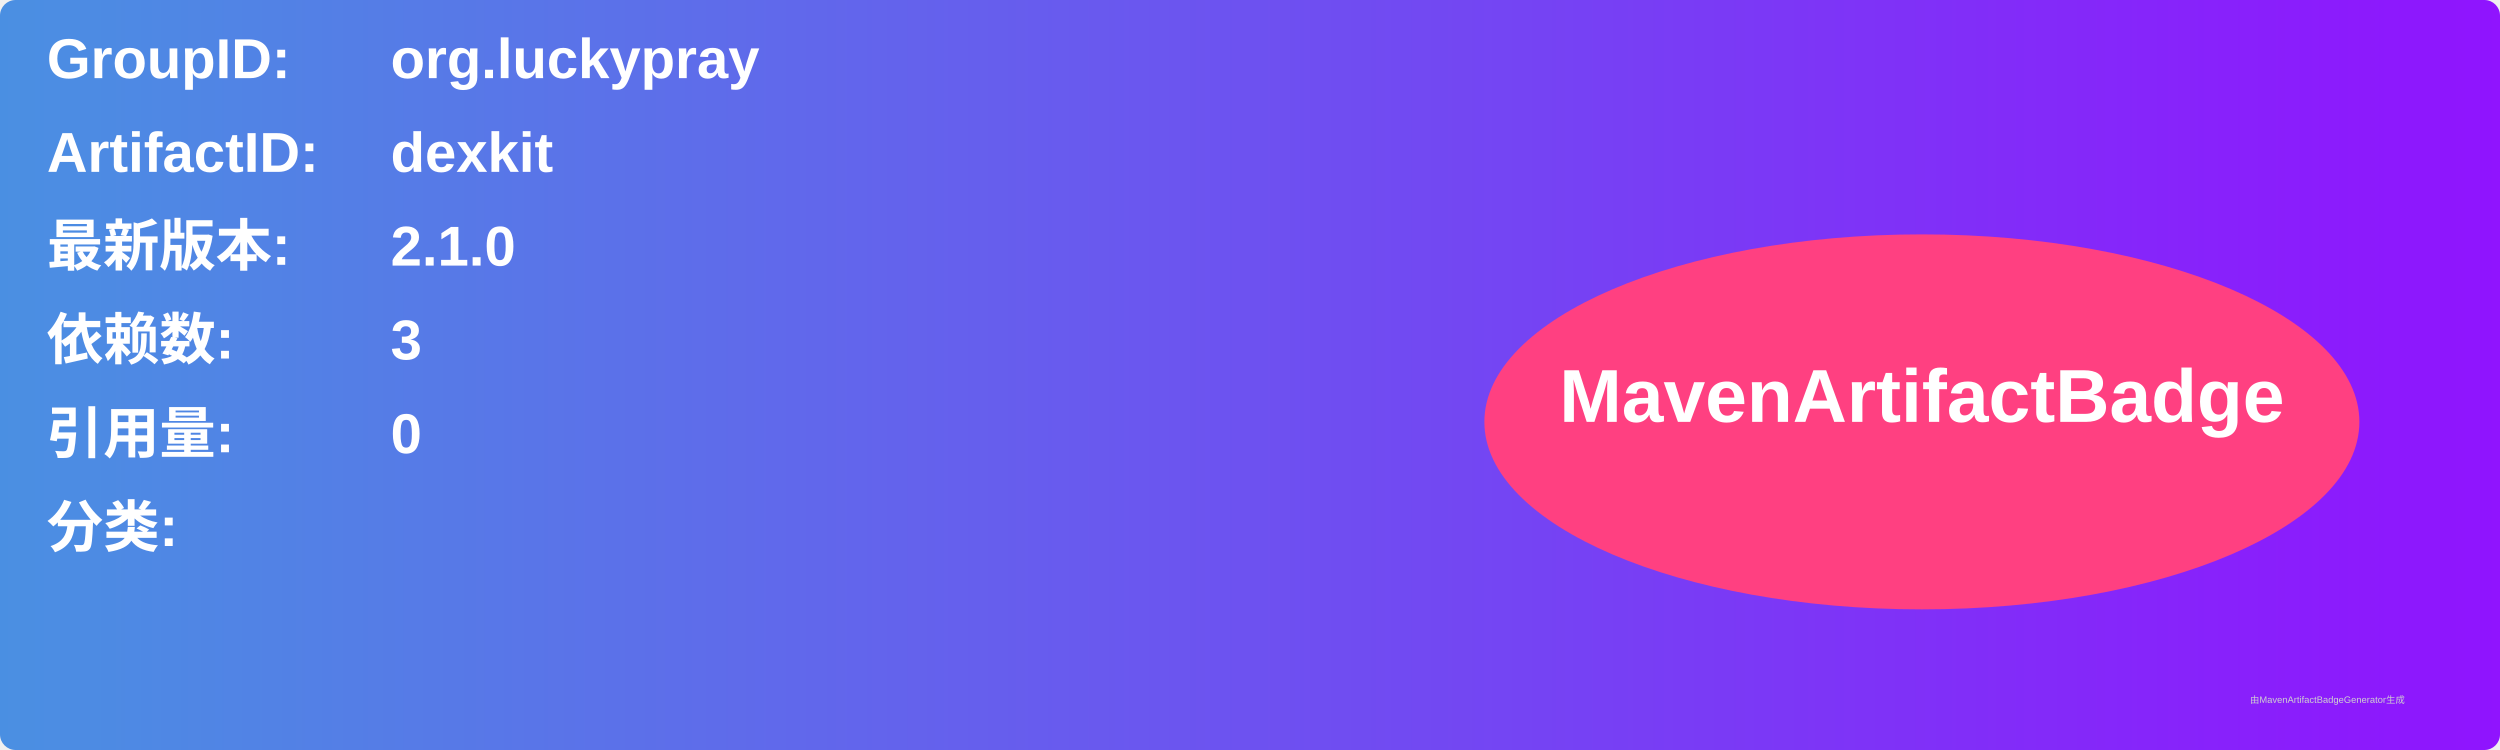
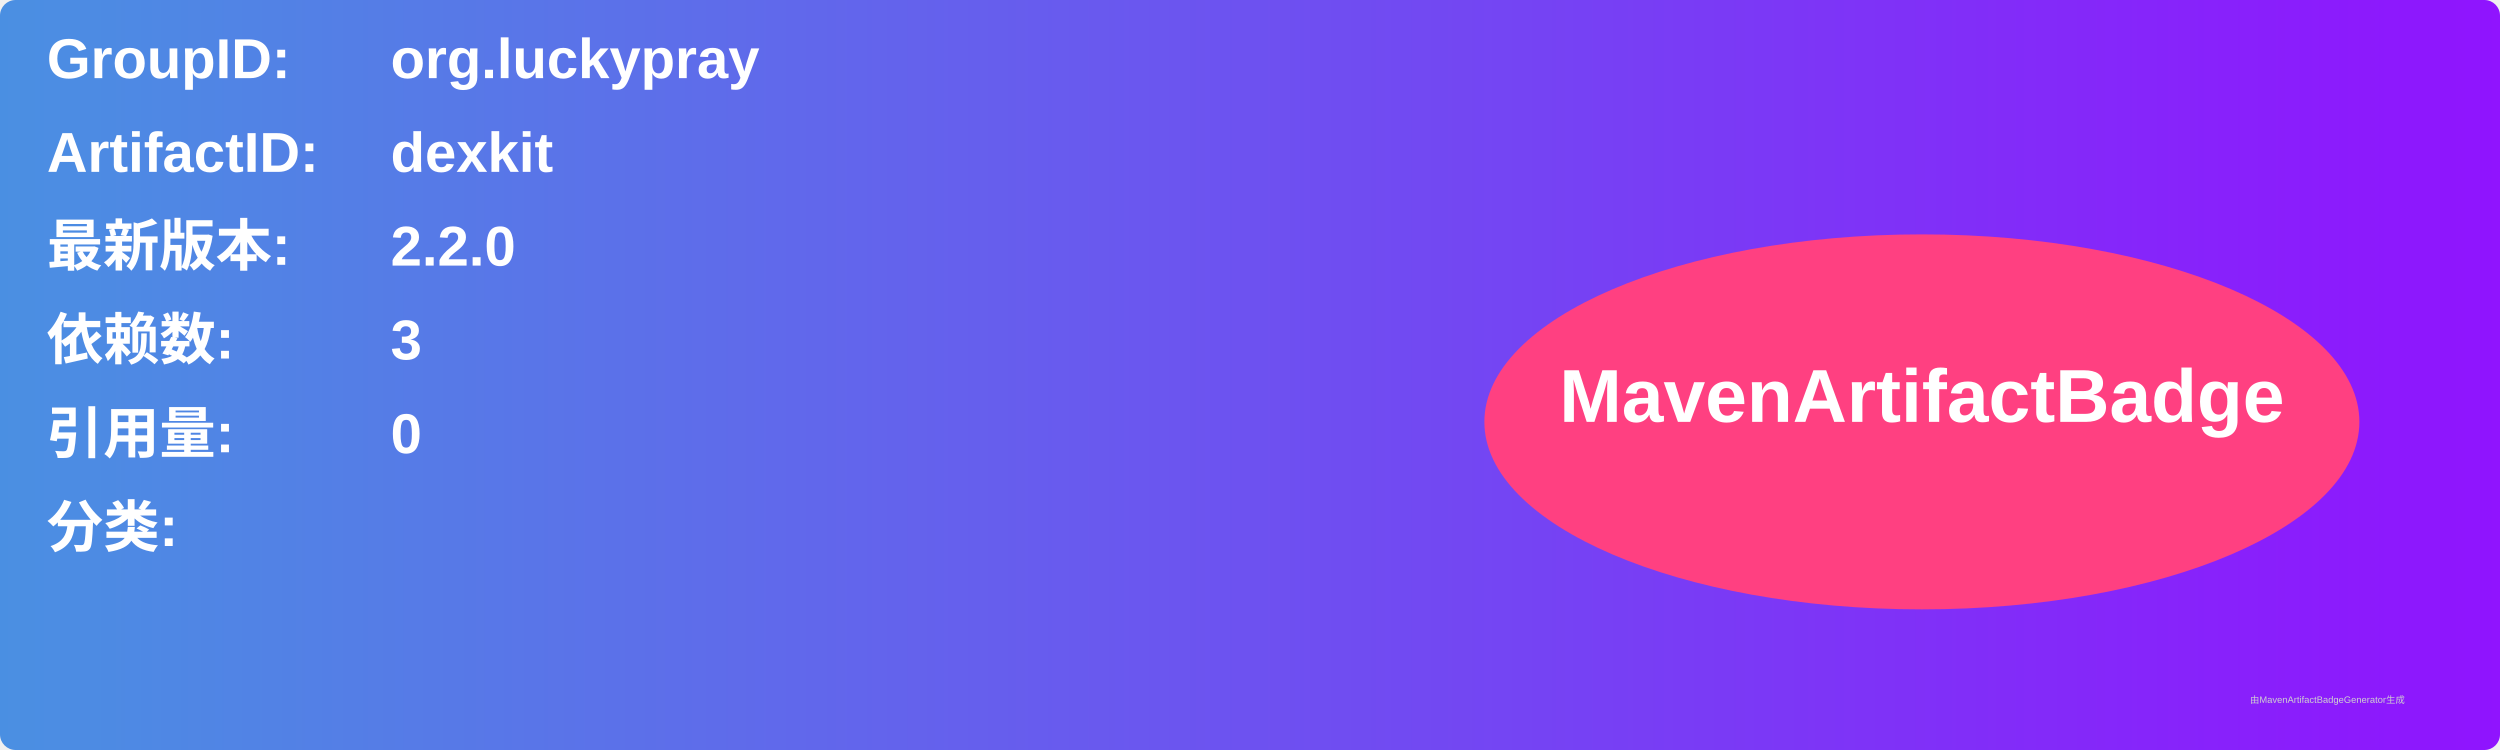
<svg xmlns="http://www.w3.org/2000/svg" width="800" height="240" viewBox="0 0 800 240">
  <linearGradient id="grad" x1="0%" y1="0%" x2="100%" y2="0%">
    <stop offset="0%" stop-color="#4a90e2" />
    <stop offset="100%" stop-color="#9013fe" />
  </linearGradient>
  <rect width="100%" height="100%" rx="5" ry="5" fill="url(#grad)" />
  <g transform="translate(15, 15)">
    <text x="0" y="10" font-family="Arial" font-size="18" fill="white" font-weight="bold" width="260">GroupID:</text>
    <text x="110" y="10" font-family="Arial" font-size="18" fill="white" font-weight="bold" width="460">org.luckypray</text>
    <text x="0" y="40" font-family="Arial" font-size="18" fill="white" font-weight="bold" width="260">ArtifactID:</text>
    <text x="110" y="40" font-family="Arial" font-size="18" fill="white" font-weight="bold" width="460">dexkit</text>
    <text x="0" y="70" font-family="Arial" font-size="18" fill="white" font-weight="bold">最新版本:</text>
    <text x="110" y="70" font-family="Arial" font-size="18" fill="white" font-weight="bold">
-       <tspan font-weight="bold">2.1.0</tspan>
+       <tspan font-weight="bold">2.2.0</tspan>
    </text>
    <text x="0" y="100" font-family="Arial" font-size="18" fill="white" font-weight="bold">依赖数: </text>
    <text x="110" y="100" font-family="Arial" font-size="18" fill="white">
      <tspan font-weight="bold">3</tspan>
    </text>
    <text x="0" y="130" font-family="Arial" font-size="18" fill="white" font-weight="bold">引用量: </text>
    <text x="110" y="130" font-family="Arial" font-size="18" fill="white">
      <tspan font-weight="bold">0</tspan>
    </text>
    <text x="0" y="160" font-family="Arial" font-size="18" fill="white" font-weight="bold">分类:</text>
    <text x="10" y="190" font-family="Arial" font-size="10" fill="white">
      <tspan font-weight="bold" />
    </text>
    <ellipse cx="600" cy="120" rx="140" ry="60" fill="#ff4081" />
    <text x="600" y="120" text-anchor="middle" font-family="Arial" font-size="24" fill="white" font-weight="bold">MavenArtifactBadge</text>
  </g>
  <text x="720" y="225" font-family="Arial" font-size="3" fill="#d0d0d0">由MavenArtifactBadgeGenerator生成</text>
</svg>
